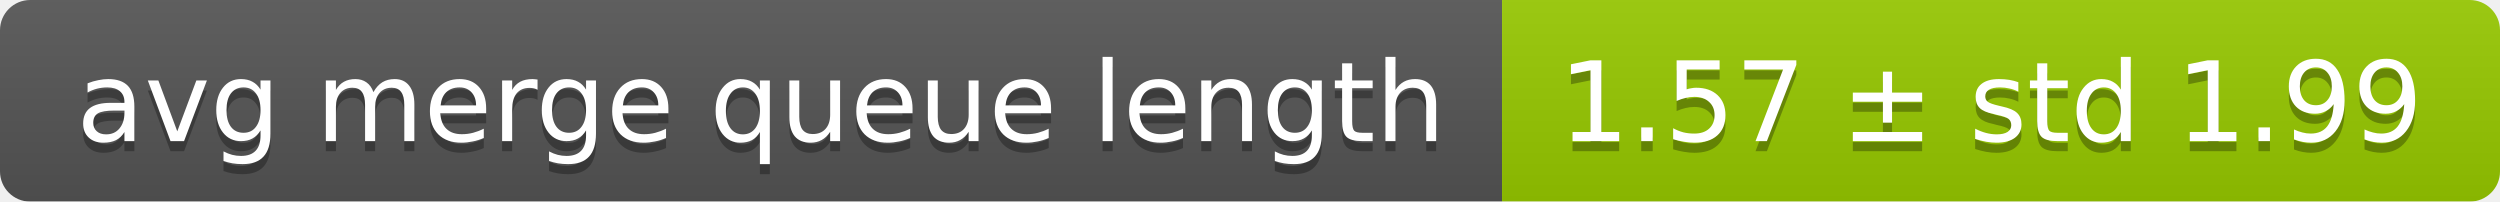
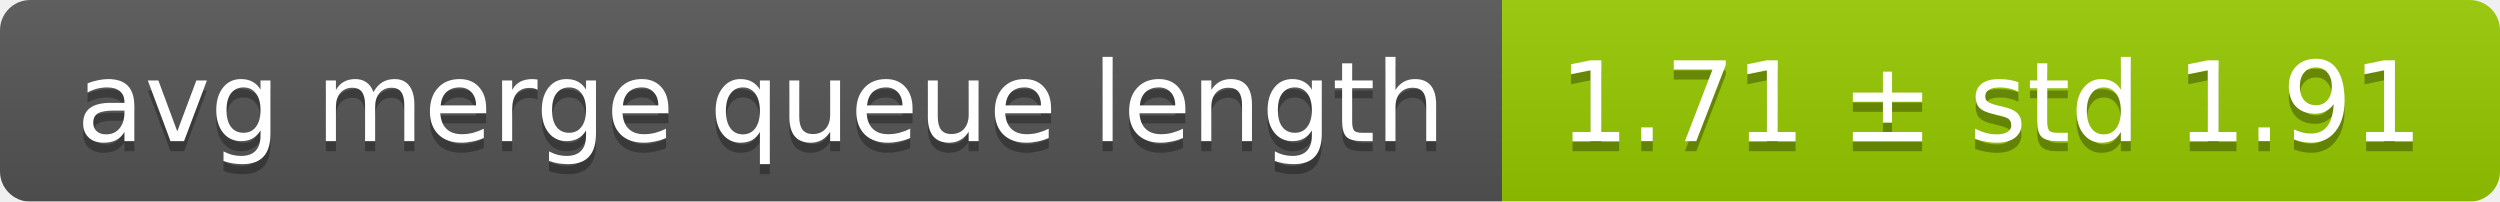
<svg xmlns="http://www.w3.org/2000/svg" width="248" height="20">
  <linearGradient id="smooth" x2="0" y2="100%">
    <stop offset="0" stop-color="#bbb" stop-opacity=".1" />
    <stop offset="1" stop-opacity=".1" />
  </linearGradient>
  <mask id="round">
    <rect width="248" height="20" rx="3" fill="#fff" />
  </mask>
  <g mask="url(#round)">
    <rect width="149" height="20" fill="#555" />
    <rect x="149" width="99" height="20" fill="#97ca00" />
    <rect width="248" height="20" fill="url(#smooth)" />
  </g>
  <g fill="#fff" text-anchor="middle" font-family="DejaVu Sans,Verdana,Geneva,sans-serif" font-size="11">
    <text x="75.5" y="15" fill="#010101" fill-opacity=".3">avg merge queue length</text>
    <text x="75.5" y="14">avg merge queue length</text>
-     <text x="197.5" y="15" fill="#010101" fill-opacity=".3">1.57 ± std 1.99</text>
-     <text x="197.5" y="14">1.57 ± std 1.99</text>
+     <text x="197.5" y="15" fill="#010101" fill-opacity=".3">1.71 ± std 1.91</text>
+     <text x="197.5" y="14">1.71 ± std 1.91</text>
  </g>
</svg>
